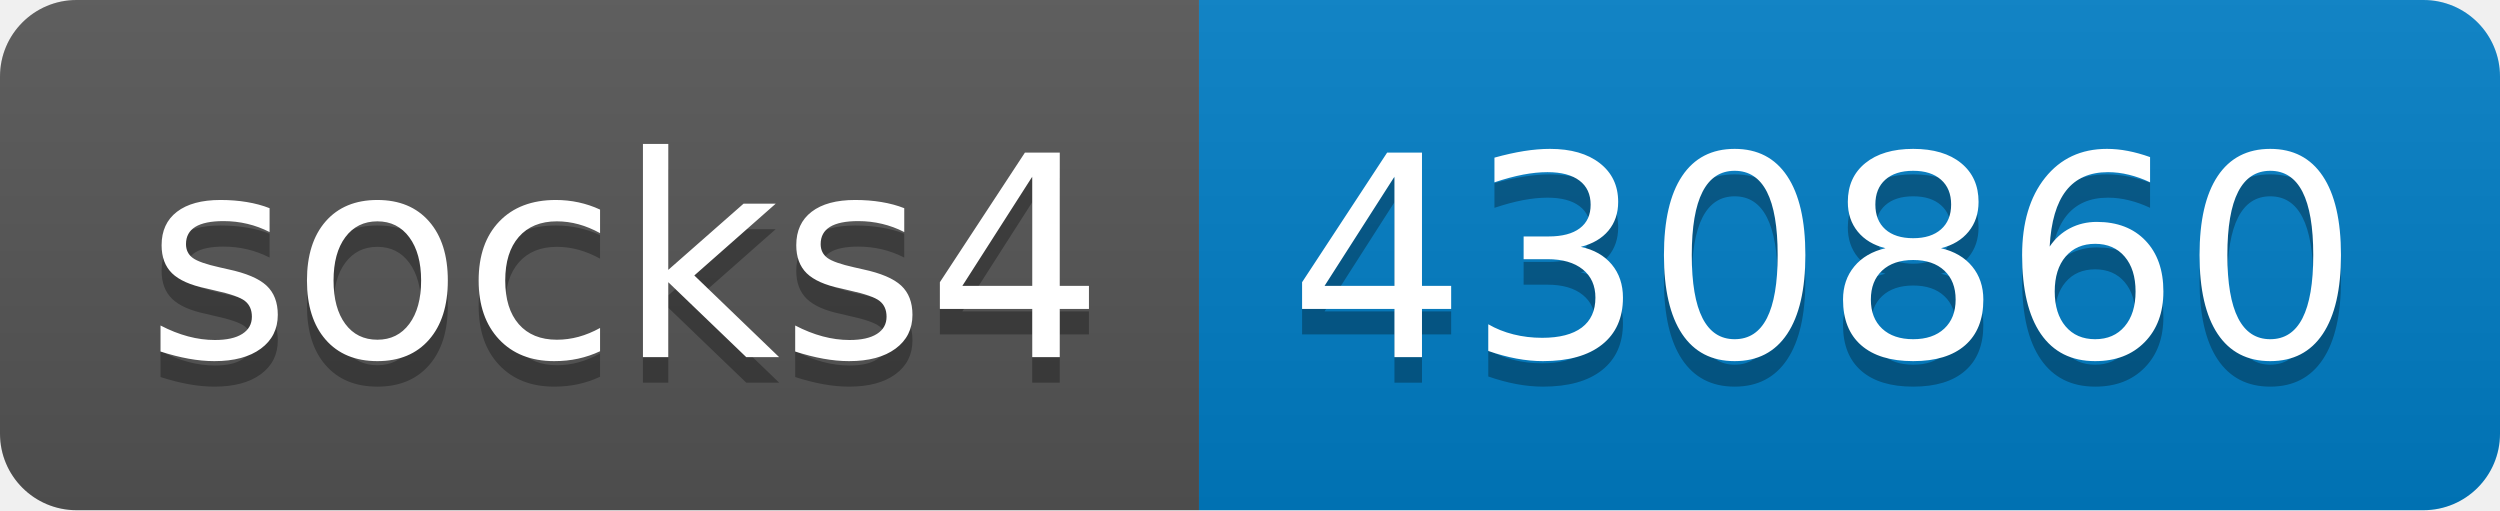
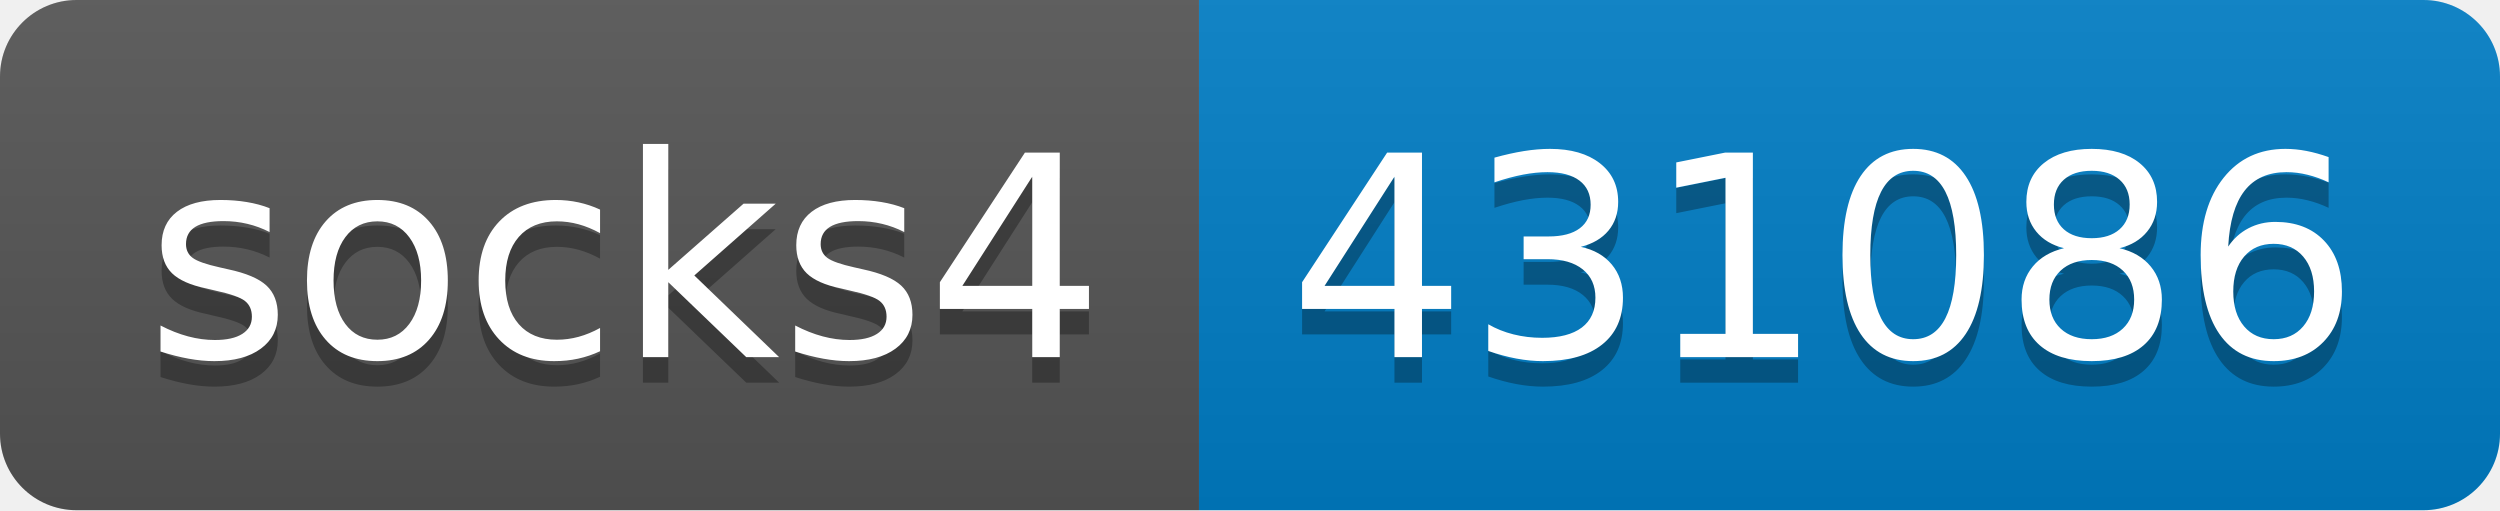
- <svg xmlns="http://www.w3.org/2000/svg" width="98" height="20" role="img" aria-label="socks4: 430860">
+ <svg xmlns="http://www.w3.org/2000/svg" width="98" height="20" role="img" aria-label="socks4: 431086">
  <linearGradient id="s" x2="0" y2="100%">
    <stop offset="0" stop-color="#bbb" stop-opacity=".1" />
    <stop offset="1" stop-opacity=".1" />
  </linearGradient>
  <clipPath id="r">
    <rect width="98" height="20" rx="3" fill="#fff" />
  </clipPath>
  <g clip-path="url(#r)">
    <rect width="47" height="20" fill="#555" />
    <rect x="47" width="51" height="20" fill="#007ec6" />
    <rect width="98" height="20" fill="url(#s)" />
  </g>
  <g fill="#fff" text-anchor="middle" font-family="Verdana,Geneva,DejaVu Sans,sans-serif" text-rendering="geometricPrecision" font-size="110">
    <text aria-hidden="true" x="245" y="150" fill="#010101" fill-opacity=".3" transform="scale(.1)" textLength="370">socks4</text>
    <text x="245" y="140" transform="scale(.1)" fill="#fff" textLength="370">socks4</text>
-     <text aria-hidden="true" x="715" y="150" fill="#010101" fill-opacity=".3" transform="scale(.1)" textLength="410">430860</text>
-     <text x="715" y="140" transform="scale(.1)" fill="#fff" textLength="410">430860</text>
+     <text aria-hidden="true" x="715" y="150" fill="#010101" fill-opacity=".3" transform="scale(.1)" textLength="410">431086</text>
+     <text x="715" y="140" transform="scale(.1)" fill="#fff" textLength="410">431086</text>
  </g>
</svg>
